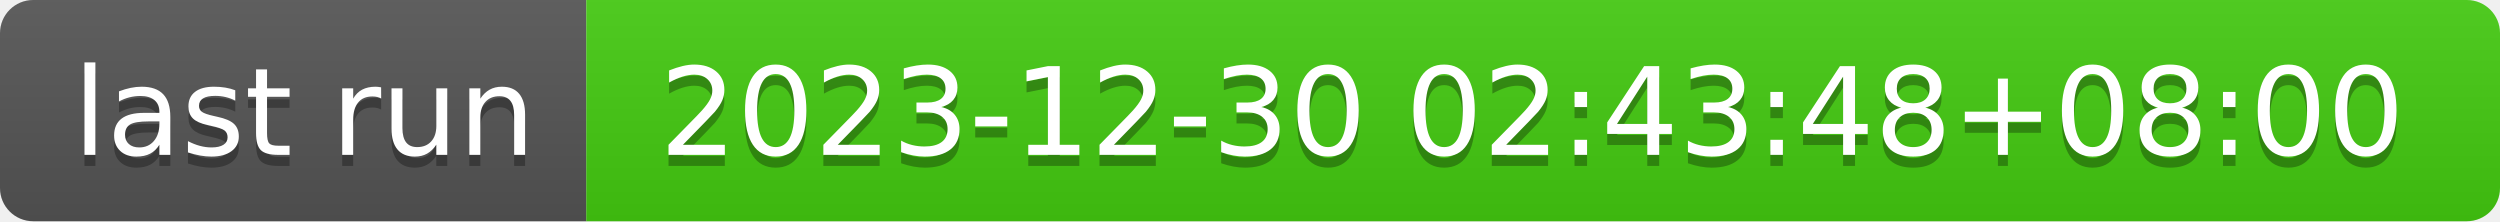
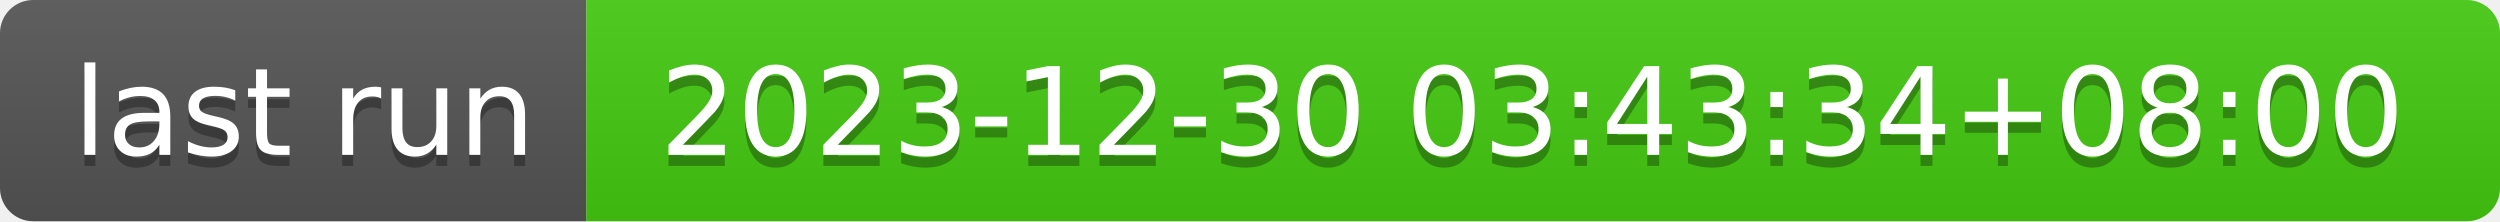
- <svg xmlns="http://www.w3.org/2000/svg" width="226" height="20" role="img" aria-label="last run: 2023-12-30 02:43:48+08:00">
+ <svg xmlns="http://www.w3.org/2000/svg" width="226" height="20" role="img" aria-label="last run: 2023-12-30 03:43:34+08:00">
  <linearGradient id="s" x2="0" y2="100%">
    <stop offset="0" stop-color="#bbb" stop-opacity=".1" />
    <stop offset="1" stop-opacity=".1" />
  </linearGradient>
  <clipPath id="r">
    <rect width="226" height="20" rx="3" fill="#fff" />
  </clipPath>
  <g clip-path="url(#r)">
    <rect width="53" height="20" fill="#555" />
    <rect x="53" width="173" height="20" fill="#4c1" />
    <rect width="226" height="20" fill="url(#s)" />
  </g>
  <g fill="#fff" text-anchor="middle" font-family="Verdana,Geneva,DejaVu Sans,sans-serif" text-rendering="geometricPrecision" font-size="110">
    <text aria-hidden="true" x="275" y="150" fill="#010101" fill-opacity=".3" transform="scale(.1)" textLength="430">last run</text>
    <text x="275" y="140" transform="scale(.1)" fill="#fff" textLength="430">last run</text>
-     <text aria-hidden="true" x="1385" y="150" fill="#010101" fill-opacity=".3" transform="scale(.1)" textLength="1630">2023-12-30 02:43:48+08:00</text>
-     <text x="1385" y="140" transform="scale(.1)" fill="#fff" textLength="1630">2023-12-30 02:43:48+08:00</text>
+     <text aria-hidden="true" x="1385" y="150" fill="#010101" fill-opacity=".3" transform="scale(.1)" textLength="1630">2023-12-30 03:43:34+08:00</text>
+     <text x="1385" y="140" transform="scale(.1)" fill="#fff" textLength="1630">2023-12-30 03:43:34+08:00</text>
  </g>
</svg>
